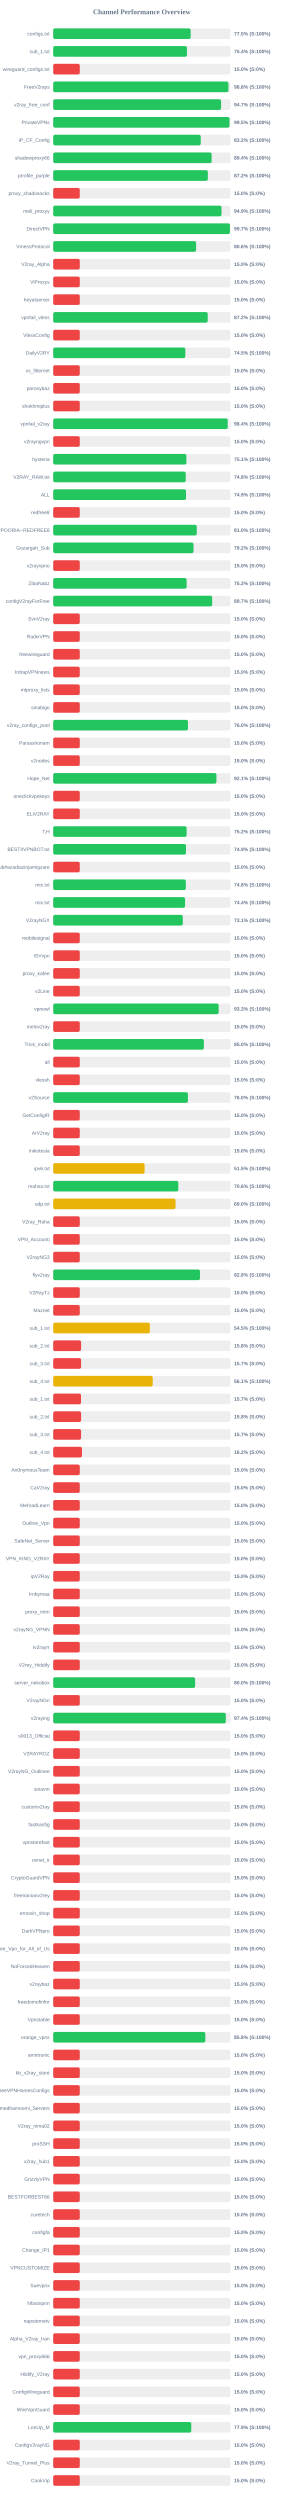
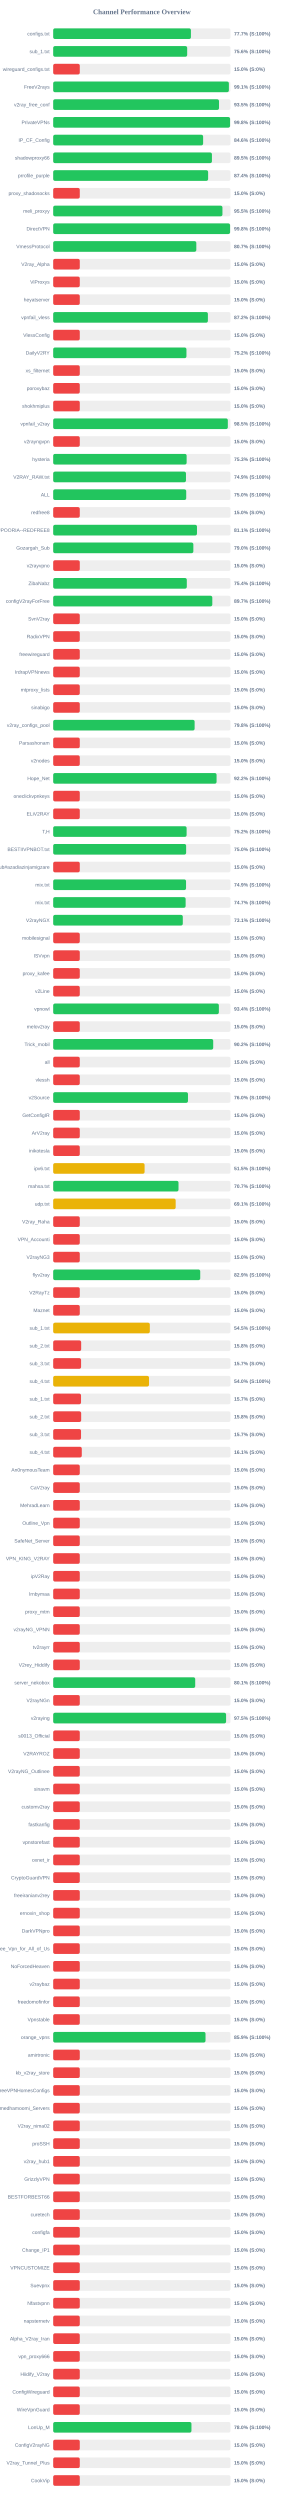
<svg xmlns="http://www.w3.org/2000/svg" width="800" height="7050" version="1.1">
  <style>
        .row { font: 14px Arial; fill: #64748b; }
        .score { font: bold 14px Arial; fill: #64748b; }
    </style>
  <text x="400" y="40" text-anchor="middle" font-size="20px" font-weight="bold" fill="#64748b">Channel Performance Overview</text>
  <rect x="150" y="80" width="500" height="30" fill="#eee" rx="5" />
-   <rect x="150" y="80" width="387.65" height="30" fill="#22c55e" rx="5" />
+   <rect x="150" y="80" width="388.4" height="30" fill="#22c55e" rx="5" />
  <text x="140" y="100" text-anchor="end" class="row">configs.txt</text>
-   <text x="660" y="100" text-anchor="start" class="score">77.5% (S:100%)</text>
+   <text x="660" y="100" text-anchor="start" class="score">77.7% (S:100%)</text>
  <rect x="150" y="130" width="500" height="30" fill="#eee" rx="5" />
-   <rect x="150" y="130" width="377.2" height="30" fill="#22c55e" rx="5" />
+   <rect x="150" y="130" width="377.85" height="30" fill="#22c55e" rx="5" />
  <text x="140" y="150" text-anchor="end" class="row">sub_1.txt</text>
-   <text x="660" y="150" text-anchor="start" class="score">75.4% (S:100%)</text>
+   <text x="660" y="150" text-anchor="start" class="score">75.6% (S:100%)</text>
  <rect x="150" y="180" width="500" height="30" fill="#eee" rx="5" />
  <rect x="150" y="180" width="75.0" height="30" fill="#ef4444" rx="5" />
  <text x="140" y="200" text-anchor="end" class="row">wireguard_configs.txt</text>
  <text x="660" y="200" text-anchor="start" class="score">15.0% (S:0%)</text>
  <rect x="150" y="230" width="500" height="30" fill="#eee" rx="5" />
-   <rect x="150" y="230" width="494.15" height="30" fill="#22c55e" rx="5" />
+   <rect x="150" y="230" width="495.45" height="30" fill="#22c55e" rx="5" />
  <text x="140" y="250" text-anchor="end" class="row">FreeV2rays</text>
-   <text x="660" y="250" text-anchor="start" class="score">98.8% (S:100%)</text>
+   <text x="660" y="250" text-anchor="start" class="score">99.1% (S:100%)</text>
  <rect x="150" y="280" width="500" height="30" fill="#eee" rx="5" />
-   <rect x="150" y="280" width="473.5" height="30" fill="#22c55e" rx="5" />
+   <rect x="150" y="280" width="467.6" height="30" fill="#22c55e" rx="5" />
  <text x="140" y="300" text-anchor="end" class="row">v2ray_free_conf</text>
-   <text x="660" y="300" text-anchor="start" class="score">94.7% (S:100%)</text>
+   <text x="660" y="300" text-anchor="start" class="score">93.5% (S:100%)</text>
  <rect x="150" y="330" width="500" height="30" fill="#eee" rx="5" />
-   <rect x="150" y="330" width="497.25" height="30" fill="#22c55e" rx="5" />
+   <rect x="150" y="330" width="498.75" height="30" fill="#22c55e" rx="5" />
  <text x="140" y="350" text-anchor="end" class="row">PrivateVPNs</text>
-   <text x="660" y="350" text-anchor="start" class="score">99.5% (S:100%)</text>
+   <text x="660" y="350" text-anchor="start" class="score">99.8% (S:100%)</text>
  <rect x="150" y="380" width="500" height="30" fill="#eee" rx="5" />
-   <rect x="150" y="380" width="416.05" height="30" fill="#22c55e" rx="5" />
+   <rect x="150" y="380" width="422.8" height="30" fill="#22c55e" rx="5" />
  <text x="140" y="400" text-anchor="end" class="row">IP_CF_Config</text>
-   <text x="660" y="400" text-anchor="start" class="score">83.2% (S:100%)</text>
+   <text x="660" y="400" text-anchor="start" class="score">84.6% (S:100%)</text>
  <rect x="150" y="430" width="500" height="30" fill="#eee" rx="5" />
-   <rect x="150" y="430" width="446.85" height="30" fill="#22c55e" rx="5" />
+   <rect x="150" y="430" width="447.65" height="30" fill="#22c55e" rx="5" />
  <text x="140" y="450" text-anchor="end" class="row">shadowproxy66</text>
-   <text x="660" y="450" text-anchor="start" class="score">89.4% (S:100%)</text>
+   <text x="660" y="450" text-anchor="start" class="score">89.5% (S:100%)</text>
  <rect x="150" y="480" width="500" height="30" fill="#eee" rx="5" />
-   <rect x="150" y="480" width="436.15" height="30" fill="#22c55e" rx="5" />
+   <rect x="150" y="480" width="436.9" height="30" fill="#22c55e" rx="5" />
  <text x="140" y="500" text-anchor="end" class="row">prrofile_purple</text>
-   <text x="660" y="500" text-anchor="start" class="score">87.2% (S:100%)</text>
+   <text x="660" y="500" text-anchor="start" class="score">87.4% (S:100%)</text>
  <rect x="150" y="530" width="500" height="30" fill="#eee" rx="5" />
  <rect x="150" y="530" width="75.0" height="30" fill="#ef4444" rx="5" />
  <text x="140" y="550" text-anchor="end" class="row">proxy_shadosocks</text>
  <text x="660" y="550" text-anchor="start" class="score">15.0% (S:0%)</text>
  <rect x="150" y="580" width="500" height="30" fill="#eee" rx="5" />
-   <rect x="150" y="580" width="474.65" height="30" fill="#22c55e" rx="5" />
+   <rect x="150" y="580" width="477.3" height="30" fill="#22c55e" rx="5" />
  <text x="140" y="600" text-anchor="end" class="row">meli_proxyy</text>
-   <text x="660" y="600" text-anchor="start" class="score">94.9% (S:100%)</text>
+   <text x="660" y="600" text-anchor="start" class="score">95.5% (S:100%)</text>
  <rect x="150" y="630" width="500" height="30" fill="#eee" rx="5" />
-   <rect x="150" y="630" width="498.4" height="30" fill="#22c55e" rx="5" />
+   <rect x="150" y="630" width="498.8" height="30" fill="#22c55e" rx="5" />
  <text x="140" y="650" text-anchor="end" class="row">DirectVPN</text>
-   <text x="660" y="650" text-anchor="start" class="score">99.7% (S:100%)</text>
+   <text x="660" y="650" text-anchor="start" class="score">99.8% (S:100%)</text>
  <rect x="150" y="680" width="500" height="30" fill="#eee" rx="5" />
-   <rect x="150" y="680" width="403.0" height="30" fill="#22c55e" rx="5" />
+   <rect x="150" y="680" width="403.6" height="30" fill="#22c55e" rx="5" />
  <text x="140" y="700" text-anchor="end" class="row">VmessProtocol</text>
-   <text x="660" y="700" text-anchor="start" class="score">80.6% (S:100%)</text>
+   <text x="660" y="700" text-anchor="start" class="score">80.7% (S:100%)</text>
  <rect x="150" y="730" width="500" height="30" fill="#eee" rx="5" />
  <rect x="150" y="730" width="75.0" height="30" fill="#ef4444" rx="5" />
  <text x="140" y="750" text-anchor="end" class="row">V2ray_Alpha</text>
  <text x="660" y="750" text-anchor="start" class="score">15.0% (S:0%)</text>
  <rect x="150" y="780" width="500" height="30" fill="#eee" rx="5" />
  <rect x="150" y="780" width="75.0" height="30" fill="#ef4444" rx="5" />
  <text x="140" y="800" text-anchor="end" class="row">ViProxys</text>
  <text x="660" y="800" text-anchor="start" class="score">15.0% (S:0%)</text>
  <rect x="150" y="830" width="500" height="30" fill="#eee" rx="5" />
  <rect x="150" y="830" width="75.0" height="30" fill="#ef4444" rx="5" />
  <text x="140" y="850" text-anchor="end" class="row">heyatserver</text>
  <text x="660" y="850" text-anchor="start" class="score">15.0% (S:0%)</text>
  <rect x="150" y="880" width="500" height="30" fill="#eee" rx="5" />
-   <rect x="150" y="880" width="435.75" height="30" fill="#22c55e" rx="5" />
+   <rect x="150" y="880" width="436.25" height="30" fill="#22c55e" rx="5" />
  <text x="140" y="900" text-anchor="end" class="row">vpnfail_vless</text>
  <text x="660" y="900" text-anchor="start" class="score">87.2% (S:100%)</text>
  <rect x="150" y="930" width="500" height="30" fill="#eee" rx="5" />
  <rect x="150" y="930" width="75.0" height="30" fill="#ef4444" rx="5" />
  <text x="140" y="950" text-anchor="end" class="row">VlessConfig</text>
  <text x="660" y="950" text-anchor="start" class="score">15.0% (S:0%)</text>
  <rect x="150" y="980" width="500" height="30" fill="#eee" rx="5" />
-   <rect x="150" y="980" width="372.6" height="30" fill="#22c55e" rx="5" />
+   <rect x="150" y="980" width="375.8" height="30" fill="#22c55e" rx="5" />
  <text x="140" y="1000" text-anchor="end" class="row">DailyV2RY</text>
-   <text x="660" y="1000" text-anchor="start" class="score">74.5% (S:100%)</text>
+   <text x="660" y="1000" text-anchor="start" class="score">75.2% (S:100%)</text>
  <rect x="150" y="1030" width="500" height="30" fill="#eee" rx="5" />
  <rect x="150" y="1030" width="75.0" height="30" fill="#ef4444" rx="5" />
  <text x="140" y="1050" text-anchor="end" class="row">xs_filternet</text>
  <text x="660" y="1050" text-anchor="start" class="score">15.0% (S:0%)</text>
  <rect x="150" y="1080" width="500" height="30" fill="#eee" rx="5" />
  <rect x="150" y="1080" width="75.0" height="30" fill="#ef4444" rx="5" />
  <text x="140" y="1100" text-anchor="end" class="row">poroxybaz</text>
  <text x="660" y="1100" text-anchor="start" class="score">15.0% (S:0%)</text>
  <rect x="150" y="1130" width="500" height="30" fill="#eee" rx="5" />
  <rect x="150" y="1130" width="75.0" height="30" fill="#ef4444" rx="5" />
  <text x="140" y="1150" text-anchor="end" class="row">shokhmiplus</text>
  <text x="660" y="1150" text-anchor="start" class="score">15.0% (S:0%)</text>
  <rect x="150" y="1180" width="500" height="30" fill="#eee" rx="5" />
-   <rect x="150" y="1180" width="492.2" height="30" fill="#22c55e" rx="5" />
+   <rect x="150" y="1180" width="492.5" height="30" fill="#22c55e" rx="5" />
  <text x="140" y="1200" text-anchor="end" class="row">vpnfail_v2ray</text>
-   <text x="660" y="1200" text-anchor="start" class="score">98.4% (S:100%)</text>
+   <text x="660" y="1200" text-anchor="start" class="score">98.5% (S:100%)</text>
  <rect x="150" y="1230" width="500" height="30" fill="#eee" rx="5" />
  <rect x="150" y="1230" width="75.0" height="30" fill="#ef4444" rx="5" />
  <text x="140" y="1250" text-anchor="end" class="row">v2rayngvpn</text>
  <text x="660" y="1250" text-anchor="start" class="score">15.0% (S:0%)</text>
  <rect x="150" y="1280" width="500" height="30" fill="#eee" rx="5" />
-   <rect x="150" y="1280" width="375.65" height="30" fill="#22c55e" rx="5" />
+   <rect x="150" y="1280" width="376.3" height="30" fill="#22c55e" rx="5" />
  <text x="140" y="1300" text-anchor="end" class="row">hysteria</text>
-   <text x="660" y="1300" text-anchor="start" class="score">75.1% (S:100%)</text>
+   <text x="660" y="1300" text-anchor="start" class="score">75.3% (S:100%)</text>
  <rect x="150" y="1330" width="500" height="30" fill="#eee" rx="5" />
-   <rect x="150" y="1330" width="373.8" height="30" fill="#22c55e" rx="5" />
+   <rect x="150" y="1330" width="374.45" height="30" fill="#22c55e" rx="5" />
  <text x="140" y="1350" text-anchor="end" class="row">V2RAY_RAW.txt</text>
-   <text x="660" y="1350" text-anchor="start" class="score">74.8% (S:100%)</text>
+   <text x="660" y="1350" text-anchor="start" class="score">74.9% (S:100%)</text>
  <rect x="150" y="1380" width="500" height="30" fill="#eee" rx="5" />
-   <rect x="150" y="1380" width="374.55" height="30" fill="#22c55e" rx="5" />
+   <rect x="150" y="1380" width="375.15" height="30" fill="#22c55e" rx="5" />
  <text x="140" y="1400" text-anchor="end" class="row">ALL</text>
-   <text x="660" y="1400" text-anchor="start" class="score">74.9% (S:100%)</text>
+   <text x="660" y="1400" text-anchor="start" class="score">75.0% (S:100%)</text>
  <rect x="150" y="1430" width="500" height="30" fill="#eee" rx="5" />
  <rect x="150" y="1430" width="75.0" height="30" fill="#ef4444" rx="5" />
  <text x="140" y="1450" text-anchor="end" class="row">redfree8</text>
  <text x="660" y="1450" text-anchor="start" class="score">15.0% (S:0%)</text>
  <rect x="150" y="1480" width="500" height="30" fill="#eee" rx="5" />
-   <rect x="150" y="1480" width="404.9" height="30" fill="#22c55e" rx="5" />
+   <rect x="150" y="1480" width="405.5" height="30" fill="#22c55e" rx="5" />
  <text x="140" y="1500" text-anchor="end" class="row">POORIA--REDFREE8.txt#POORIA--REDFREE8</text>
-   <text x="660" y="1500" text-anchor="start" class="score">81.0% (S:100%)</text>
+   <text x="660" y="1500" text-anchor="start" class="score">81.1% (S:100%)</text>
  <rect x="150" y="1530" width="500" height="30" fill="#eee" rx="5" />
-   <rect x="150" y="1530" width="395.75" height="30" fill="#22c55e" rx="5" />
+   <rect x="150" y="1530" width="395.25" height="30" fill="#22c55e" rx="5" />
  <text x="140" y="1550" text-anchor="end" class="row">Gozargah_Sub</text>
-   <text x="660" y="1550" text-anchor="start" class="score">79.2% (S:100%)</text>
+   <text x="660" y="1550" text-anchor="start" class="score">79.0% (S:100%)</text>
  <rect x="150" y="1580" width="500" height="30" fill="#eee" rx="5" />
  <rect x="150" y="1580" width="75.0" height="30" fill="#ef4444" rx="5" />
  <text x="140" y="1600" text-anchor="end" class="row">v2rayvpno</text>
  <text x="660" y="1600" text-anchor="start" class="score">15.0% (S:0%)</text>
  <rect x="150" y="1630" width="500" height="30" fill="#eee" rx="5" />
-   <rect x="150" y="1630" width="376.25" height="30" fill="#22c55e" rx="5" />
+   <rect x="150" y="1630" width="376.8" height="30" fill="#22c55e" rx="5" />
  <text x="140" y="1650" text-anchor="end" class="row">ZibaNabz</text>
-   <text x="660" y="1650" text-anchor="start" class="score">75.2% (S:100%)</text>
+   <text x="660" y="1650" text-anchor="start" class="score">75.4% (S:100%)</text>
  <rect x="150" y="1680" width="500" height="30" fill="#eee" rx="5" />
-   <rect x="150" y="1680" width="448.4" height="30" fill="#22c55e" rx="5" />
+   <rect x="150" y="1680" width="448.7" height="30" fill="#22c55e" rx="5" />
  <text x="140" y="1700" text-anchor="end" class="row">configV2rayForFree</text>
  <text x="660" y="1700" text-anchor="start" class="score">89.7% (S:100%)</text>
  <rect x="150" y="1730" width="500" height="30" fill="#eee" rx="5" />
  <rect x="150" y="1730" width="75.0" height="30" fill="#ef4444" rx="5" />
  <text x="140" y="1750" text-anchor="end" class="row">SvnV2ray</text>
  <text x="660" y="1750" text-anchor="start" class="score">15.0% (S:0%)</text>
  <rect x="150" y="1780" width="500" height="30" fill="#eee" rx="5" />
  <rect x="150" y="1780" width="75.0" height="30" fill="#ef4444" rx="5" />
  <text x="140" y="1800" text-anchor="end" class="row">RadixVPN</text>
  <text x="660" y="1800" text-anchor="start" class="score">15.0% (S:0%)</text>
  <rect x="150" y="1830" width="500" height="30" fill="#eee" rx="5" />
  <rect x="150" y="1830" width="75.0" height="30" fill="#ef4444" rx="5" />
  <text x="140" y="1850" text-anchor="end" class="row">freewireguard</text>
  <text x="660" y="1850" text-anchor="start" class="score">15.0% (S:0%)</text>
  <rect x="150" y="1880" width="500" height="30" fill="#eee" rx="5" />
  <rect x="150" y="1880" width="75.0" height="30" fill="#ef4444" rx="5" />
  <text x="140" y="1900" text-anchor="end" class="row">IrdrapVPNnews</text>
  <text x="660" y="1900" text-anchor="start" class="score">15.0% (S:0%)</text>
  <rect x="150" y="1930" width="500" height="30" fill="#eee" rx="5" />
  <rect x="150" y="1930" width="75.0" height="30" fill="#ef4444" rx="5" />
  <text x="140" y="1950" text-anchor="end" class="row">mtproxy_lists</text>
  <text x="660" y="1950" text-anchor="start" class="score">15.0% (S:0%)</text>
  <rect x="150" y="1980" width="500" height="30" fill="#eee" rx="5" />
  <rect x="150" y="1980" width="75.0" height="30" fill="#ef4444" rx="5" />
  <text x="140" y="2000" text-anchor="end" class="row">sinabigo</text>
  <text x="660" y="2000" text-anchor="start" class="score">15.0% (S:0%)</text>
  <rect x="150" y="2030" width="500" height="30" fill="#eee" rx="5" />
-   <rect x="150" y="2030" width="380.1" height="30" fill="#22c55e" rx="5" />
+   <rect x="150" y="2030" width="398.85" height="30" fill="#22c55e" rx="5" />
  <text x="140" y="2050" text-anchor="end" class="row">v2ray_configs_pool</text>
-   <text x="660" y="2050" text-anchor="start" class="score">76.0% (S:100%)</text>
+   <text x="660" y="2050" text-anchor="start" class="score">79.8% (S:100%)</text>
  <rect x="150" y="2080" width="500" height="30" fill="#eee" rx="5" />
  <rect x="150" y="2080" width="75.0" height="30" fill="#ef4444" rx="5" />
  <text x="140" y="2100" text-anchor="end" class="row">Parsashonam</text>
  <text x="660" y="2100" text-anchor="start" class="score">15.0% (S:0%)</text>
  <rect x="150" y="2130" width="500" height="30" fill="#eee" rx="5" />
  <rect x="150" y="2130" width="75.0" height="30" fill="#ef4444" rx="5" />
  <text x="140" y="2150" text-anchor="end" class="row">v2nodes</text>
  <text x="660" y="2150" text-anchor="start" class="score">15.0% (S:0%)</text>
  <rect x="150" y="2180" width="500" height="30" fill="#eee" rx="5" />
-   <rect x="150" y="2180" width="460.35" height="30" fill="#22c55e" rx="5" />
+   <rect x="150" y="2180" width="460.75" height="30" fill="#22c55e" rx="5" />
  <text x="140" y="2200" text-anchor="end" class="row">Hope_Net</text>
-   <text x="660" y="2200" text-anchor="start" class="score">92.1% (S:100%)</text>
+   <text x="660" y="2200" text-anchor="start" class="score">92.2% (S:100%)</text>
  <rect x="150" y="2230" width="500" height="30" fill="#eee" rx="5" />
  <rect x="150" y="2230" width="75.0" height="30" fill="#ef4444" rx="5" />
  <text x="140" y="2250" text-anchor="end" class="row">oneclickvpnkeys</text>
  <text x="660" y="2250" text-anchor="start" class="score">15.0% (S:0%)</text>
  <rect x="150" y="2280" width="500" height="30" fill="#eee" rx="5" />
  <rect x="150" y="2280" width="75.0" height="30" fill="#ef4444" rx="5" />
  <text x="140" y="2300" text-anchor="end" class="row">ELiV2RAY</text>
  <text x="660" y="2300" text-anchor="start" class="score">15.0% (S:0%)</text>
  <rect x="150" y="2330" width="500" height="30" fill="#eee" rx="5" />
-   <rect x="150" y="2330" width="376.2" height="30" fill="#22c55e" rx="5" />
+   <rect x="150" y="2330" width="376.25" height="30" fill="#22c55e" rx="5" />
  <text x="140" y="2350" text-anchor="end" class="row">T,H</text>
  <text x="660" y="2350" text-anchor="start" class="score">75.2% (S:100%)</text>
  <rect x="150" y="2380" width="500" height="30" fill="#eee" rx="5" />
-   <rect x="150" y="2380" width="374.5" height="30" fill="#22c55e" rx="5" />
+   <rect x="150" y="2380" width="374.9" height="30" fill="#22c55e" rx="5" />
  <text x="140" y="2400" text-anchor="end" class="row">BESTIIVPNBOT.txt</text>
-   <text x="660" y="2400" text-anchor="start" class="score">74.9% (S:100%)</text>
+   <text x="660" y="2400" text-anchor="start" class="score">75.0% (S:100%)</text>
  <rect x="150" y="2430" width="500" height="30" fill="#eee" rx="5" />
  <rect x="150" y="2430" width="75.0" height="30" fill="#ef4444" rx="5" />
  <text x="140" y="2450" text-anchor="end" class="row">Sub#azadiazinjamigzare</text>
  <text x="660" y="2450" text-anchor="start" class="score">15.0% (S:0%)</text>
  <rect x="150" y="2480" width="500" height="30" fill="#eee" rx="5" />
-   <rect x="150" y="2480" width="374.05" height="30" fill="#22c55e" rx="5" />
+   <rect x="150" y="2480" width="374.65" height="30" fill="#22c55e" rx="5" />
  <text x="140" y="2500" text-anchor="end" class="row">mix.txt</text>
-   <text x="660" y="2500" text-anchor="start" class="score">74.8% (S:100%)</text>
+   <text x="660" y="2500" text-anchor="start" class="score">74.9% (S:100%)</text>
  <rect x="150" y="2530" width="500" height="30" fill="#eee" rx="5" />
-   <rect x="150" y="2530" width="371.9" height="30" fill="#22c55e" rx="5" />
+   <rect x="150" y="2530" width="373.5" height="30" fill="#22c55e" rx="5" />
  <text x="140" y="2550" text-anchor="end" class="row">mix.txt</text>
-   <text x="660" y="2550" text-anchor="start" class="score">74.4% (S:100%)</text>
+   <text x="660" y="2550" text-anchor="start" class="score">74.7% (S:100%)</text>
  <rect x="150" y="2580" width="500" height="30" fill="#eee" rx="5" />
  <rect x="150" y="2580" width="365.5" height="30" fill="#22c55e" rx="5" />
  <text x="140" y="2600" text-anchor="end" class="row">V2rayNGX</text>
  <text x="660" y="2600" text-anchor="start" class="score">73.1% (S:100%)</text>
  <rect x="150" y="2630" width="500" height="30" fill="#eee" rx="5" />
  <rect x="150" y="2630" width="75.0" height="30" fill="#ef4444" rx="5" />
  <text x="140" y="2650" text-anchor="end" class="row">mobilesignal</text>
  <text x="660" y="2650" text-anchor="start" class="score">15.0% (S:0%)</text>
  <rect x="150" y="2680" width="500" height="30" fill="#eee" rx="5" />
  <rect x="150" y="2680" width="75.0" height="30" fill="#ef4444" rx="5" />
  <text x="140" y="2700" text-anchor="end" class="row">ISVvpn</text>
  <text x="660" y="2700" text-anchor="start" class="score">15.0% (S:0%)</text>
  <rect x="150" y="2730" width="500" height="30" fill="#eee" rx="5" />
  <rect x="150" y="2730" width="75.0" height="30" fill="#ef4444" rx="5" />
  <text x="140" y="2750" text-anchor="end" class="row">proxy_kafee</text>
  <text x="660" y="2750" text-anchor="start" class="score">15.0% (S:0%)</text>
  <rect x="150" y="2780" width="500" height="30" fill="#eee" rx="5" />
  <rect x="150" y="2780" width="75.0" height="30" fill="#ef4444" rx="5" />
  <text x="140" y="2800" text-anchor="end" class="row">v2Line</text>
  <text x="660" y="2800" text-anchor="start" class="score">15.0% (S:0%)</text>
  <rect x="150" y="2830" width="500" height="30" fill="#eee" rx="5" />
-   <rect x="150" y="2830" width="466.6" height="30" fill="#22c55e" rx="5" />
+   <rect x="150" y="2830" width="467.2" height="30" fill="#22c55e" rx="5" />
  <text x="140" y="2850" text-anchor="end" class="row">vpnowl</text>
-   <text x="660" y="2850" text-anchor="start" class="score">93.3% (S:100%)</text>
+   <text x="660" y="2850" text-anchor="start" class="score">93.4% (S:100%)</text>
  <rect x="150" y="2880" width="500" height="30" fill="#eee" rx="5" />
  <rect x="150" y="2880" width="75.0" height="30" fill="#ef4444" rx="5" />
  <text x="140" y="2900" text-anchor="end" class="row">melov2ray</text>
  <text x="660" y="2900" text-anchor="start" class="score">15.0% (S:0%)</text>
  <rect x="150" y="2930" width="500" height="30" fill="#eee" rx="5" />
-   <rect x="150" y="2930" width="424.95" height="30" fill="#22c55e" rx="5" />
+   <rect x="150" y="2930" width="451.25" height="30" fill="#22c55e" rx="5" />
  <text x="140" y="2950" text-anchor="end" class="row">Trick_mobil</text>
-   <text x="660" y="2950" text-anchor="start" class="score">85.0% (S:100%)</text>
+   <text x="660" y="2950" text-anchor="start" class="score">90.2% (S:100%)</text>
  <rect x="150" y="2980" width="500" height="30" fill="#eee" rx="5" />
  <rect x="150" y="2980" width="75.0" height="30" fill="#ef4444" rx="5" />
  <text x="140" y="3000" text-anchor="end" class="row">all</text>
  <text x="660" y="3000" text-anchor="start" class="score">15.0% (S:0%)</text>
  <rect x="150" y="3030" width="500" height="30" fill="#eee" rx="5" />
  <rect x="150" y="3030" width="75.0" height="30" fill="#ef4444" rx="5" />
  <text x="140" y="3050" text-anchor="end" class="row">vlessh</text>
  <text x="660" y="3050" text-anchor="start" class="score">15.0% (S:0%)</text>
  <rect x="150" y="3080" width="500" height="30" fill="#eee" rx="5" />
-   <rect x="150" y="3080" width="379.95" height="30" fill="#22c55e" rx="5" />
+   <rect x="150" y="3080" width="380.1" height="30" fill="#22c55e" rx="5" />
  <text x="140" y="3100" text-anchor="end" class="row">v2Source</text>
  <text x="660" y="3100" text-anchor="start" class="score">76.0% (S:100%)</text>
  <rect x="150" y="3130" width="500" height="30" fill="#eee" rx="5" />
  <rect x="150" y="3130" width="75.0" height="30" fill="#ef4444" rx="5" />
  <text x="140" y="3150" text-anchor="end" class="row">GetConfigIR</text>
  <text x="660" y="3150" text-anchor="start" class="score">15.0% (S:0%)</text>
  <rect x="150" y="3180" width="500" height="30" fill="#eee" rx="5" />
  <rect x="150" y="3180" width="75.0" height="30" fill="#ef4444" rx="5" />
  <text x="140" y="3200" text-anchor="end" class="row">ArV2ray</text>
  <text x="660" y="3200" text-anchor="start" class="score">15.0% (S:0%)</text>
  <rect x="150" y="3230" width="500" height="30" fill="#eee" rx="5" />
  <rect x="150" y="3230" width="75.0" height="30" fill="#ef4444" rx="5" />
  <text x="140" y="3250" text-anchor="end" class="row">inikotesla</text>
  <text x="660" y="3250" text-anchor="start" class="score">15.0% (S:0%)</text>
  <rect x="150" y="3280" width="500" height="30" fill="#eee" rx="5" />
  <rect x="150" y="3280" width="257.75" height="30" fill="#eab308" rx="5" />
  <text x="140" y="3300" text-anchor="end" class="row">ipv6.txt</text>
  <text x="660" y="3300" text-anchor="start" class="score">51.5% (S:100%)</text>
  <rect x="150" y="3330" width="500" height="30" fill="#eee" rx="5" />
-   <rect x="150" y="3330" width="352.8" height="30" fill="#22c55e" rx="5" />
+   <rect x="150" y="3330" width="353.4" height="30" fill="#22c55e" rx="5" />
  <text x="140" y="3350" text-anchor="end" class="row">mahsa.txt</text>
-   <text x="660" y="3350" text-anchor="start" class="score">70.6% (S:100%)</text>
+   <text x="660" y="3350" text-anchor="start" class="score">70.7% (S:100%)</text>
  <rect x="150" y="3380" width="500" height="30" fill="#eee" rx="5" />
-   <rect x="150" y="3380" width="345.05" height="30" fill="#eab308" rx="5" />
+   <rect x="150" y="3380" width="345.4" height="30" fill="#eab308" rx="5" />
  <text x="140" y="3400" text-anchor="end" class="row">udp.txt</text>
-   <text x="660" y="3400" text-anchor="start" class="score">69.0% (S:100%)</text>
+   <text x="660" y="3400" text-anchor="start" class="score">69.1% (S:100%)</text>
  <rect x="150" y="3430" width="500" height="30" fill="#eee" rx="5" />
  <rect x="150" y="3430" width="75.0" height="30" fill="#ef4444" rx="5" />
  <text x="140" y="3450" text-anchor="end" class="row">V2ray_Raha</text>
  <text x="660" y="3450" text-anchor="start" class="score">15.0% (S:0%)</text>
  <rect x="150" y="3480" width="500" height="30" fill="#eee" rx="5" />
  <rect x="150" y="3480" width="75.0" height="30" fill="#ef4444" rx="5" />
  <text x="140" y="3500" text-anchor="end" class="row">VPN_Accounti</text>
  <text x="660" y="3500" text-anchor="start" class="score">15.0% (S:0%)</text>
  <rect x="150" y="3530" width="500" height="30" fill="#eee" rx="5" />
  <rect x="150" y="3530" width="75.0" height="30" fill="#ef4444" rx="5" />
  <text x="140" y="3550" text-anchor="end" class="row">V2rayNG3</text>
  <text x="660" y="3550" text-anchor="start" class="score">15.0% (S:0%)</text>
  <rect x="150" y="3580" width="500" height="30" fill="#eee" rx="5" />
-   <rect x="150" y="3580" width="413.95" height="30" fill="#22c55e" rx="5" />
+   <rect x="150" y="3580" width="414.65" height="30" fill="#22c55e" rx="5" />
  <text x="140" y="3600" text-anchor="end" class="row">flyv2ray</text>
-   <text x="660" y="3600" text-anchor="start" class="score">82.8% (S:100%)</text>
+   <text x="660" y="3600" text-anchor="start" class="score">82.9% (S:100%)</text>
  <rect x="150" y="3630" width="500" height="30" fill="#eee" rx="5" />
  <rect x="150" y="3630" width="75.0" height="30" fill="#ef4444" rx="5" />
  <text x="140" y="3650" text-anchor="end" class="row">V2RayTz</text>
  <text x="660" y="3650" text-anchor="start" class="score">15.0% (S:0%)</text>
  <rect x="150" y="3680" width="500" height="30" fill="#eee" rx="5" />
  <rect x="150" y="3680" width="75.0" height="30" fill="#ef4444" rx="5" />
  <text x="140" y="3700" text-anchor="end" class="row">Maznet</text>
  <text x="660" y="3700" text-anchor="start" class="score">15.0% (S:0%)</text>
  <rect x="150" y="3730" width="500" height="30" fill="#eee" rx="5" />
-   <rect x="150" y="3730" width="272.65" height="30" fill="#eab308" rx="5" />
+   <rect x="150" y="3730" width="272.5" height="30" fill="#eab308" rx="5" />
  <text x="140" y="3750" text-anchor="end" class="row">sub_1.txt</text>
  <text x="660" y="3750" text-anchor="start" class="score">54.5% (S:100%)</text>
  <rect x="150" y="3780" width="500" height="30" fill="#eee" rx="5" />
-   <rect x="150" y="3780" width="78.75" height="30" fill="#ef4444" rx="5" />
+   <rect x="150" y="3780" width="78.9" height="30" fill="#ef4444" rx="5" />
  <text x="140" y="3800" text-anchor="end" class="row">sub_2.txt</text>
  <text x="660" y="3800" text-anchor="start" class="score">15.8% (S:0%)</text>
  <rect x="150" y="3830" width="500" height="30" fill="#eee" rx="5" />
  <rect x="150" y="3830" width="78.65" height="30" fill="#ef4444" rx="5" />
  <text x="140" y="3850" text-anchor="end" class="row">sub_3.txt</text>
  <text x="660" y="3850" text-anchor="start" class="score">15.7% (S:0%)</text>
  <rect x="150" y="3880" width="500" height="30" fill="#eee" rx="5" />
-   <rect x="150" y="3880" width="280.7" height="30" fill="#eab308" rx="5" />
+   <rect x="150" y="3880" width="270.25" height="30" fill="#eab308" rx="5" />
  <text x="140" y="3900" text-anchor="end" class="row">sub_4.txt</text>
-   <text x="660" y="3900" text-anchor="start" class="score">56.1% (S:100%)</text>
+   <text x="660" y="3900" text-anchor="start" class="score">54.0% (S:100%)</text>
  <rect x="150" y="3930" width="500" height="30" fill="#eee" rx="5" />
  <rect x="150" y="3930" width="78.5" height="30" fill="#ef4444" rx="5" />
  <text x="140" y="3950" text-anchor="end" class="row">sub_1.txt</text>
  <text x="660" y="3950" text-anchor="start" class="score">15.7% (S:0%)</text>
  <rect x="150" y="3980" width="500" height="30" fill="#eee" rx="5" />
-   <rect x="150" y="3980" width="78.75" height="30" fill="#ef4444" rx="5" />
+   <rect x="150" y="3980" width="78.9" height="30" fill="#ef4444" rx="5" />
  <text x="140" y="4000" text-anchor="end" class="row">sub_2.txt</text>
  <text x="660" y="4000" text-anchor="start" class="score">15.8% (S:0%)</text>
  <rect x="150" y="4030" width="500" height="30" fill="#eee" rx="5" />
-   <rect x="150" y="4030" width="78.65" height="30" fill="#ef4444" rx="5" />
+   <rect x="150" y="4030" width="78.5" height="30" fill="#ef4444" rx="5" />
  <text x="140" y="4050" text-anchor="end" class="row">sub_3.txt</text>
  <text x="660" y="4050" text-anchor="start" class="score">15.7% (S:0%)</text>
  <rect x="150" y="4080" width="500" height="30" fill="#eee" rx="5" />
-   <rect x="150" y="4080" width="81.2" height="30" fill="#ef4444" rx="5" />
+   <rect x="150" y="4080" width="80.65" height="30" fill="#ef4444" rx="5" />
  <text x="140" y="4100" text-anchor="end" class="row">sub_4.txt</text>
-   <text x="660" y="4100" text-anchor="start" class="score">16.2% (S:0%)</text>
+   <text x="660" y="4100" text-anchor="start" class="score">16.1% (S:0%)</text>
  <rect x="150" y="4130" width="500" height="30" fill="#eee" rx="5" />
  <rect x="150" y="4130" width="75.0" height="30" fill="#ef4444" rx="5" />
  <text x="140" y="4150" text-anchor="end" class="row">An0nymousTeam</text>
  <text x="660" y="4150" text-anchor="start" class="score">15.0% (S:0%)</text>
  <rect x="150" y="4180" width="500" height="30" fill="#eee" rx="5" />
  <rect x="150" y="4180" width="75.0" height="30" fill="#ef4444" rx="5" />
  <text x="140" y="4200" text-anchor="end" class="row">CaV2ray</text>
  <text x="660" y="4200" text-anchor="start" class="score">15.0% (S:0%)</text>
  <rect x="150" y="4230" width="500" height="30" fill="#eee" rx="5" />
  <rect x="150" y="4230" width="75.0" height="30" fill="#ef4444" rx="5" />
  <text x="140" y="4250" text-anchor="end" class="row">MehradLearn</text>
  <text x="660" y="4250" text-anchor="start" class="score">15.0% (S:0%)</text>
  <rect x="150" y="4280" width="500" height="30" fill="#eee" rx="5" />
  <rect x="150" y="4280" width="75.0" height="30" fill="#ef4444" rx="5" />
  <text x="140" y="4300" text-anchor="end" class="row">Outline_Vpn</text>
  <text x="660" y="4300" text-anchor="start" class="score">15.0% (S:0%)</text>
  <rect x="150" y="4330" width="500" height="30" fill="#eee" rx="5" />
  <rect x="150" y="4330" width="75.0" height="30" fill="#ef4444" rx="5" />
  <text x="140" y="4350" text-anchor="end" class="row">SafeNet_Server</text>
  <text x="660" y="4350" text-anchor="start" class="score">15.0% (S:0%)</text>
  <rect x="150" y="4380" width="500" height="30" fill="#eee" rx="5" />
  <rect x="150" y="4380" width="75.0" height="30" fill="#ef4444" rx="5" />
  <text x="140" y="4400" text-anchor="end" class="row">VPN_KING_V2RAY</text>
  <text x="660" y="4400" text-anchor="start" class="score">15.0% (S:0%)</text>
  <rect x="150" y="4430" width="500" height="30" fill="#eee" rx="5" />
  <rect x="150" y="4430" width="75.0" height="30" fill="#ef4444" rx="5" />
  <text x="140" y="4450" text-anchor="end" class="row">ipV2Ray</text>
  <text x="660" y="4450" text-anchor="start" class="score">15.0% (S:0%)</text>
  <rect x="150" y="4480" width="500" height="30" fill="#eee" rx="5" />
  <rect x="150" y="4480" width="75.0" height="30" fill="#ef4444" rx="5" />
  <text x="140" y="4500" text-anchor="end" class="row">lrnbymaa</text>
  <text x="660" y="4500" text-anchor="start" class="score">15.0% (S:0%)</text>
  <rect x="150" y="4530" width="500" height="30" fill="#eee" rx="5" />
  <rect x="150" y="4530" width="75.0" height="30" fill="#ef4444" rx="5" />
  <text x="140" y="4550" text-anchor="end" class="row">proxy_mtm</text>
  <text x="660" y="4550" text-anchor="start" class="score">15.0% (S:0%)</text>
  <rect x="150" y="4580" width="500" height="30" fill="#eee" rx="5" />
  <rect x="150" y="4580" width="75.0" height="30" fill="#ef4444" rx="5" />
  <text x="140" y="4600" text-anchor="end" class="row">v2rayNG_VPNN</text>
  <text x="660" y="4600" text-anchor="start" class="score">15.0% (S:0%)</text>
  <rect x="150" y="4630" width="500" height="30" fill="#eee" rx="5" />
  <rect x="150" y="4630" width="75.0" height="30" fill="#ef4444" rx="5" />
  <text x="140" y="4650" text-anchor="end" class="row">tv2rayrr</text>
  <text x="660" y="4650" text-anchor="start" class="score">15.0% (S:0%)</text>
  <rect x="150" y="4680" width="500" height="30" fill="#eee" rx="5" />
  <rect x="150" y="4680" width="75.0" height="30" fill="#ef4444" rx="5" />
  <text x="140" y="4700" text-anchor="end" class="row">V2rey_Hiddify</text>
  <text x="660" y="4700" text-anchor="start" class="score">15.0% (S:0%)</text>
  <rect x="150" y="4730" width="500" height="30" fill="#eee" rx="5" />
-   <rect x="150" y="4730" width="400.25" height="30" fill="#22c55e" rx="5" />
+   <rect x="150" y="4730" width="400.5" height="30" fill="#22c55e" rx="5" />
  <text x="140" y="4750" text-anchor="end" class="row">server_nekobox</text>
-   <text x="660" y="4750" text-anchor="start" class="score">80.0% (S:100%)</text>
+   <text x="660" y="4750" text-anchor="start" class="score">80.1% (S:100%)</text>
  <rect x="150" y="4780" width="500" height="30" fill="#eee" rx="5" />
  <rect x="150" y="4780" width="75.0" height="30" fill="#ef4444" rx="5" />
  <text x="140" y="4800" text-anchor="end" class="row">V2rayNGn</text>
  <text x="660" y="4800" text-anchor="start" class="score">15.0% (S:0%)</text>
  <rect x="150" y="4830" width="500" height="30" fill="#eee" rx="5" />
-   <rect x="150" y="4830" width="486.8" height="30" fill="#22c55e" rx="5" />
+   <rect x="150" y="4830" width="487.55" height="30" fill="#22c55e" rx="5" />
  <text x="140" y="4850" text-anchor="end" class="row">v2raying</text>
-   <text x="660" y="4850" text-anchor="start" class="score">97.4% (S:100%)</text>
+   <text x="660" y="4850" text-anchor="start" class="score">97.5% (S:100%)</text>
  <rect x="150" y="4880" width="500" height="30" fill="#eee" rx="5" />
  <rect x="150" y="4880" width="75.0" height="30" fill="#ef4444" rx="5" />
  <text x="140" y="4900" text-anchor="end" class="row">s0013_Official</text>
  <text x="660" y="4900" text-anchor="start" class="score">15.0% (S:0%)</text>
  <rect x="150" y="4930" width="500" height="30" fill="#eee" rx="5" />
  <rect x="150" y="4930" width="75.0" height="30" fill="#ef4444" rx="5" />
  <text x="140" y="4950" text-anchor="end" class="row">V2RAYROZ</text>
  <text x="660" y="4950" text-anchor="start" class="score">15.0% (S:0%)</text>
  <rect x="150" y="4980" width="500" height="30" fill="#eee" rx="5" />
  <rect x="150" y="4980" width="75.0" height="30" fill="#ef4444" rx="5" />
  <text x="140" y="5000" text-anchor="end" class="row">V2rayNG_Outlinee</text>
  <text x="660" y="5000" text-anchor="start" class="score">15.0% (S:0%)</text>
  <rect x="150" y="5030" width="500" height="30" fill="#eee" rx="5" />
  <rect x="150" y="5030" width="75.0" height="30" fill="#ef4444" rx="5" />
  <text x="140" y="5050" text-anchor="end" class="row">sinavm</text>
  <text x="660" y="5050" text-anchor="start" class="score">15.0% (S:0%)</text>
  <rect x="150" y="5080" width="500" height="30" fill="#eee" rx="5" />
  <rect x="150" y="5080" width="75.0" height="30" fill="#ef4444" rx="5" />
  <text x="140" y="5100" text-anchor="end" class="row">customv2ray</text>
  <text x="660" y="5100" text-anchor="start" class="score">15.0% (S:0%)</text>
  <rect x="150" y="5130" width="500" height="30" fill="#eee" rx="5" />
  <rect x="150" y="5130" width="75.0" height="30" fill="#ef4444" rx="5" />
  <text x="140" y="5150" text-anchor="end" class="row">fastkanfig</text>
  <text x="660" y="5150" text-anchor="start" class="score">15.0% (S:0%)</text>
  <rect x="150" y="5180" width="500" height="30" fill="#eee" rx="5" />
  <rect x="150" y="5180" width="75.0" height="30" fill="#ef4444" rx="5" />
  <text x="140" y="5200" text-anchor="end" class="row">vpnstorefast</text>
  <text x="660" y="5200" text-anchor="start" class="score">15.0% (S:0%)</text>
  <rect x="150" y="5230" width="500" height="30" fill="#eee" rx="5" />
  <rect x="150" y="5230" width="75.0" height="30" fill="#ef4444" rx="5" />
  <text x="140" y="5250" text-anchor="end" class="row">oxnet_ir</text>
  <text x="660" y="5250" text-anchor="start" class="score">15.0% (S:0%)</text>
  <rect x="150" y="5280" width="500" height="30" fill="#eee" rx="5" />
  <rect x="150" y="5280" width="75.0" height="30" fill="#ef4444" rx="5" />
  <text x="140" y="5300" text-anchor="end" class="row">CryptoGuardVPN</text>
  <text x="660" y="5300" text-anchor="start" class="score">15.0% (S:0%)</text>
  <rect x="150" y="5330" width="500" height="30" fill="#eee" rx="5" />
  <rect x="150" y="5330" width="75.0" height="30" fill="#ef4444" rx="5" />
  <text x="140" y="5350" text-anchor="end" class="row">freeiranianv2rey</text>
  <text x="660" y="5350" text-anchor="start" class="score">15.0% (S:0%)</text>
  <rect x="150" y="5380" width="500" height="30" fill="#eee" rx="5" />
  <rect x="150" y="5380" width="75.0" height="30" fill="#ef4444" rx="5" />
  <text x="140" y="5400" text-anchor="end" class="row">ernoxin_shop</text>
  <text x="660" y="5400" text-anchor="start" class="score">15.0% (S:0%)</text>
  <rect x="150" y="5430" width="500" height="30" fill="#eee" rx="5" />
  <rect x="150" y="5430" width="75.0" height="30" fill="#ef4444" rx="5" />
  <text x="140" y="5450" text-anchor="end" class="row">DarkVPNpro</text>
  <text x="660" y="5450" text-anchor="start" class="score">15.0% (S:0%)</text>
  <rect x="150" y="5480" width="500" height="30" fill="#eee" rx="5" />
  <rect x="150" y="5480" width="75.0" height="30" fill="#ef4444" rx="5" />
  <text x="140" y="5500" text-anchor="end" class="row">Free_Vpn_for_All_of_Us</text>
  <text x="660" y="5500" text-anchor="start" class="score">15.0% (S:0%)</text>
  <rect x="150" y="5530" width="500" height="30" fill="#eee" rx="5" />
  <rect x="150" y="5530" width="75.0" height="30" fill="#ef4444" rx="5" />
  <text x="140" y="5550" text-anchor="end" class="row">NoForcedHeaven</text>
  <text x="660" y="5550" text-anchor="start" class="score">15.0% (S:0%)</text>
  <rect x="150" y="5580" width="500" height="30" fill="#eee" rx="5" />
  <rect x="150" y="5580" width="75.0" height="30" fill="#ef4444" rx="5" />
  <text x="140" y="5600" text-anchor="end" class="row">v2raybaz</text>
  <text x="660" y="5600" text-anchor="start" class="score">15.0% (S:0%)</text>
  <rect x="150" y="5630" width="500" height="30" fill="#eee" rx="5" />
  <rect x="150" y="5630" width="75.0" height="30" fill="#ef4444" rx="5" />
  <text x="140" y="5650" text-anchor="end" class="row">freedomofinfor</text>
  <text x="660" y="5650" text-anchor="start" class="score">15.0% (S:0%)</text>
  <rect x="150" y="5680" width="500" height="30" fill="#eee" rx="5" />
  <rect x="150" y="5680" width="75.0" height="30" fill="#ef4444" rx="5" />
  <text x="140" y="5700" text-anchor="end" class="row">Vpnstable</text>
  <text x="660" y="5700" text-anchor="start" class="score">15.0% (S:0%)</text>
  <rect x="150" y="5730" width="500" height="30" fill="#eee" rx="5" />
-   <rect x="150" y="5730" width="429.0" height="30" fill="#22c55e" rx="5" />
+   <rect x="150" y="5730" width="429.55" height="30" fill="#22c55e" rx="5" />
  <text x="140" y="5750" text-anchor="end" class="row">orange_vpns</text>
-   <text x="660" y="5750" text-anchor="start" class="score">85.8% (S:100%)</text>
+   <text x="660" y="5750" text-anchor="start" class="score">85.9% (S:100%)</text>
  <rect x="150" y="5780" width="500" height="30" fill="#eee" rx="5" />
  <rect x="150" y="5780" width="75.0" height="30" fill="#ef4444" rx="5" />
  <text x="140" y="5800" text-anchor="end" class="row">amirtronic</text>
  <text x="660" y="5800" text-anchor="start" class="score">15.0% (S:0%)</text>
  <rect x="150" y="5830" width="500" height="30" fill="#eee" rx="5" />
  <rect x="150" y="5830" width="75.0" height="30" fill="#ef4444" rx="5" />
  <text x="140" y="5850" text-anchor="end" class="row">kb_v2ray_store</text>
  <text x="660" y="5850" text-anchor="start" class="score">15.0% (S:0%)</text>
  <rect x="150" y="5880" width="500" height="30" fill="#eee" rx="5" />
  <rect x="150" y="5880" width="75.0" height="30" fill="#ef4444" rx="5" />
  <text x="140" y="5900" text-anchor="end" class="row">FreeVPNHomesConfigs</text>
  <text x="660" y="5900" text-anchor="start" class="score">15.0% (S:0%)</text>
  <rect x="150" y="5930" width="500" height="30" fill="#eee" rx="5" />
  <rect x="150" y="5930" width="75.0" height="30" fill="#ef4444" rx="5" />
  <text x="140" y="5950" text-anchor="end" class="row">Ahmedhamoomi_Servers</text>
  <text x="660" y="5950" text-anchor="start" class="score">15.0% (S:0%)</text>
  <rect x="150" y="5980" width="500" height="30" fill="#eee" rx="5" />
  <rect x="150" y="5980" width="75.0" height="30" fill="#ef4444" rx="5" />
  <text x="140" y="6000" text-anchor="end" class="row">V2ray_nima02</text>
  <text x="660" y="6000" text-anchor="start" class="score">15.0% (S:0%)</text>
  <rect x="150" y="6030" width="500" height="30" fill="#eee" rx="5" />
  <rect x="150" y="6030" width="75.0" height="30" fill="#ef4444" rx="5" />
  <text x="140" y="6050" text-anchor="end" class="row">proSSH</text>
  <text x="660" y="6050" text-anchor="start" class="score">15.0% (S:0%)</text>
  <rect x="150" y="6080" width="500" height="30" fill="#eee" rx="5" />
  <rect x="150" y="6080" width="75.0" height="30" fill="#ef4444" rx="5" />
  <text x="140" y="6100" text-anchor="end" class="row">v2ray_hub1</text>
  <text x="660" y="6100" text-anchor="start" class="score">15.0% (S:0%)</text>
  <rect x="150" y="6130" width="500" height="30" fill="#eee" rx="5" />
  <rect x="150" y="6130" width="75.0" height="30" fill="#ef4444" rx="5" />
  <text x="140" y="6150" text-anchor="end" class="row">GrizzlyVPN</text>
  <text x="660" y="6150" text-anchor="start" class="score">15.0% (S:0%)</text>
  <rect x="150" y="6180" width="500" height="30" fill="#eee" rx="5" />
  <rect x="150" y="6180" width="75.0" height="30" fill="#ef4444" rx="5" />
  <text x="140" y="6200" text-anchor="end" class="row">BESTFORBEST66</text>
  <text x="660" y="6200" text-anchor="start" class="score">15.0% (S:0%)</text>
  <rect x="150" y="6230" width="500" height="30" fill="#eee" rx="5" />
  <rect x="150" y="6230" width="75.0" height="30" fill="#ef4444" rx="5" />
  <text x="140" y="6250" text-anchor="end" class="row">curetech</text>
  <text x="660" y="6250" text-anchor="start" class="score">15.0% (S:0%)</text>
  <rect x="150" y="6280" width="500" height="30" fill="#eee" rx="5" />
  <rect x="150" y="6280" width="75.0" height="30" fill="#ef4444" rx="5" />
  <text x="140" y="6300" text-anchor="end" class="row">configfa</text>
  <text x="660" y="6300" text-anchor="start" class="score">15.0% (S:0%)</text>
  <rect x="150" y="6330" width="500" height="30" fill="#eee" rx="5" />
  <rect x="150" y="6330" width="75.0" height="30" fill="#ef4444" rx="5" />
  <text x="140" y="6350" text-anchor="end" class="row">Change_IP1</text>
  <text x="660" y="6350" text-anchor="start" class="score">15.0% (S:0%)</text>
  <rect x="150" y="6380" width="500" height="30" fill="#eee" rx="5" />
  <rect x="150" y="6380" width="75.0" height="30" fill="#ef4444" rx="5" />
  <text x="140" y="6400" text-anchor="end" class="row">VPNCUSTOMIZE</text>
  <text x="660" y="6400" text-anchor="start" class="score">15.0% (S:0%)</text>
  <rect x="150" y="6430" width="500" height="30" fill="#eee" rx="5" />
  <rect x="150" y="6430" width="75.0" height="30" fill="#ef4444" rx="5" />
  <text x="140" y="6450" text-anchor="end" class="row">Suevpnx</text>
  <text x="660" y="6450" text-anchor="start" class="score">15.0% (S:0%)</text>
  <rect x="150" y="6480" width="500" height="30" fill="#eee" rx="5" />
  <rect x="150" y="6480" width="75.0" height="30" fill="#ef4444" rx="5" />
  <text x="140" y="6500" text-anchor="end" class="row">Nfastvpnn</text>
  <text x="660" y="6500" text-anchor="start" class="score">15.0% (S:0%)</text>
  <rect x="150" y="6530" width="500" height="30" fill="#eee" rx="5" />
  <rect x="150" y="6530" width="75.0" height="30" fill="#ef4444" rx="5" />
  <text x="140" y="6550" text-anchor="end" class="row">napsternetv</text>
  <text x="660" y="6550" text-anchor="start" class="score">15.0% (S:0%)</text>
  <rect x="150" y="6580" width="500" height="30" fill="#eee" rx="5" />
  <rect x="150" y="6580" width="75.0" height="30" fill="#ef4444" rx="5" />
  <text x="140" y="6600" text-anchor="end" class="row">Alpha_V2ray_Iran</text>
  <text x="660" y="6600" text-anchor="start" class="score">15.0% (S:0%)</text>
  <rect x="150" y="6630" width="500" height="30" fill="#eee" rx="5" />
  <rect x="150" y="6630" width="75.0" height="30" fill="#ef4444" rx="5" />
  <text x="140" y="6650" text-anchor="end" class="row">vpn_proxy666</text>
  <text x="660" y="6650" text-anchor="start" class="score">15.0% (S:0%)</text>
  <rect x="150" y="6680" width="500" height="30" fill="#eee" rx="5" />
  <rect x="150" y="6680" width="75.0" height="30" fill="#ef4444" rx="5" />
  <text x="140" y="6700" text-anchor="end" class="row">Hiidify_V2ray</text>
  <text x="660" y="6700" text-anchor="start" class="score">15.0% (S:0%)</text>
  <rect x="150" y="6730" width="500" height="30" fill="#eee" rx="5" />
  <rect x="150" y="6730" width="75.0" height="30" fill="#ef4444" rx="5" />
  <text x="140" y="6750" text-anchor="end" class="row">ConfigWireguard</text>
  <text x="660" y="6750" text-anchor="start" class="score">15.0% (S:0%)</text>
  <rect x="150" y="6780" width="500" height="30" fill="#eee" rx="5" />
  <rect x="150" y="6780" width="75.0" height="30" fill="#ef4444" rx="5" />
  <text x="140" y="6800" text-anchor="end" class="row">WireVpnGuard</text>
  <text x="660" y="6800" text-anchor="start" class="score">15.0% (S:0%)</text>
  <rect x="150" y="6830" width="500" height="30" fill="#eee" rx="5" />
-   <rect x="150" y="6830" width="389.45" height="30" fill="#22c55e" rx="5" />
+   <rect x="150" y="6830" width="389.9" height="30" fill="#22c55e" rx="5" />
  <text x="140" y="6850" text-anchor="end" class="row">LonUp_M</text>
-   <text x="660" y="6850" text-anchor="start" class="score">77.9% (S:100%)</text>
+   <text x="660" y="6850" text-anchor="start" class="score">78.0% (S:100%)</text>
  <rect x="150" y="6880" width="500" height="30" fill="#eee" rx="5" />
  <rect x="150" y="6880" width="75.0" height="30" fill="#ef4444" rx="5" />
  <text x="140" y="6900" text-anchor="end" class="row">ConfigV2rayNG</text>
  <text x="660" y="6900" text-anchor="start" class="score">15.0% (S:0%)</text>
  <rect x="150" y="6930" width="500" height="30" fill="#eee" rx="5" />
  <rect x="150" y="6930" width="75.0" height="30" fill="#ef4444" rx="5" />
  <text x="140" y="6950" text-anchor="end" class="row">V2ray_Tunnel_Plus</text>
  <text x="660" y="6950" text-anchor="start" class="score">15.0% (S:0%)</text>
  <rect x="150" y="6980" width="500" height="30" fill="#eee" rx="5" />
  <rect x="150" y="6980" width="75.0" height="30" fill="#ef4444" rx="5" />
  <text x="140" y="7000" text-anchor="end" class="row">CookVip</text>
  <text x="660" y="7000" text-anchor="start" class="score">15.0% (S:0%)</text>
</svg>
